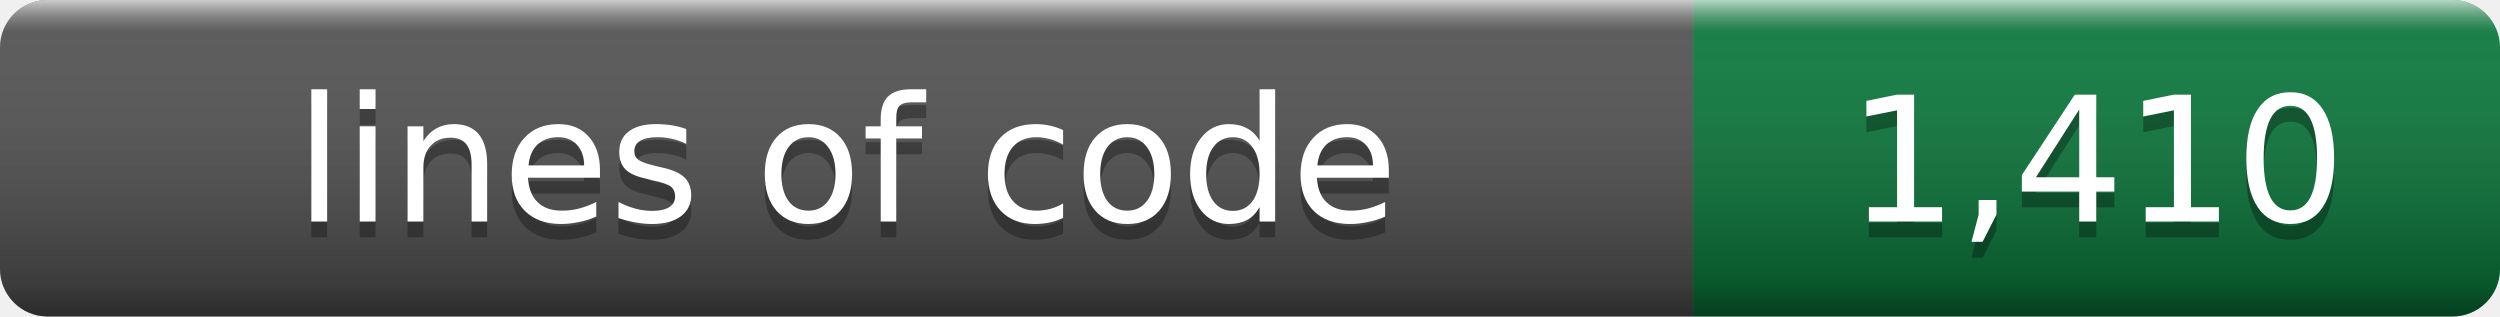
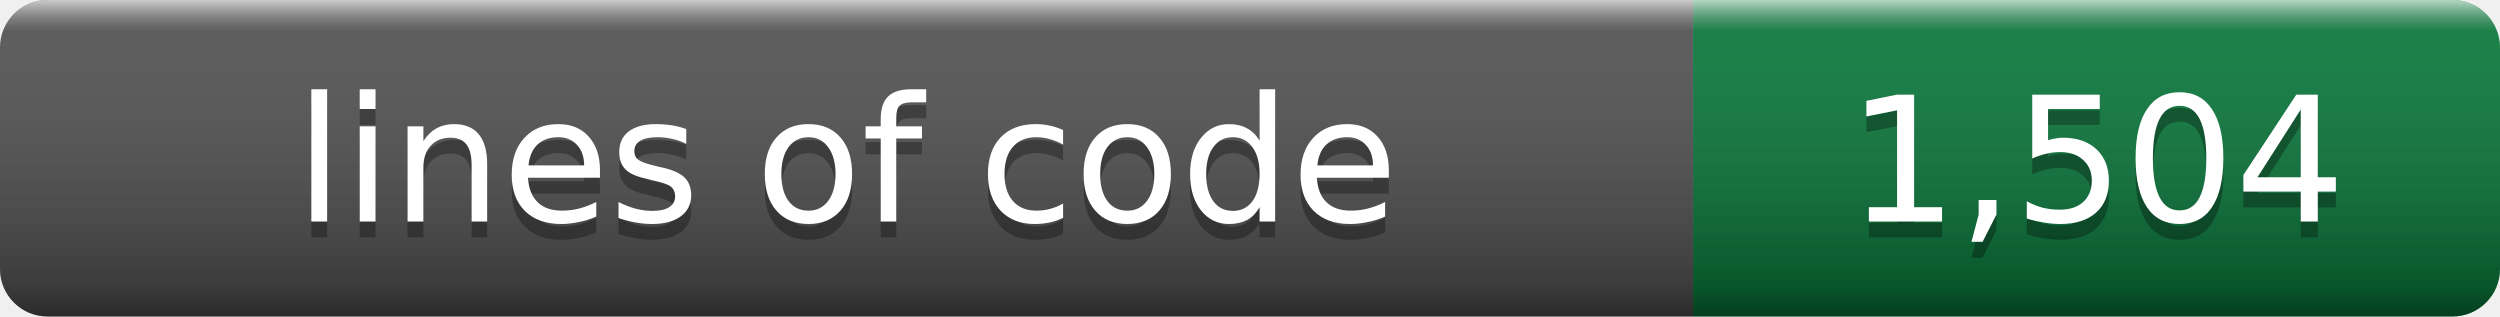
- <svg xmlns="http://www.w3.org/2000/svg" width="158" height="20" role="img" aria-label="lines of code: 1,410">
+ <svg xmlns="http://www.w3.org/2000/svg" width="158" height="20" role="img" aria-label="lines of code: 1,504">
  <linearGradient id="s" x2="0" y2="100%">
    <stop offset="0" stop-color="#fff" stop-opacity=".7" />
    <stop offset=".1" stop-color="#aaa" stop-opacity=".1" />
    <stop offset=".9" stop-opacity=".3" />
    <stop offset="1" stop-opacity=".5" />
  </linearGradient>
  <clipPath id="r">
    <rect width="158" height="20" rx="3" />
  </clipPath>
  <g clip-path="url(#r)">
    <rect width="107" height="20" fill="#555" />
    <rect x="107" width="51" height="20" fill="#0b7c3e" />
    <rect width="158" height="20" fill="url(#s)" />
  </g>
  <g fill="#fff" text-anchor="middle" font-family="Verdana,Geneva,DejaVu Sans,sans-serif" font-size="11">
    <text x="53.5" y="15" fill="#010101" fill-opacity=".3">lines of code</text>
    <text x="53.5" y="14">lines of code</text>
-     <text x="132.5" y="15" fill="#010101" fill-opacity=".3">1,410</text>
-     <text x="132.5" y="14">1,410</text>
+     <text x="132.5" y="15" fill="#010101" fill-opacity=".3">1,504</text>
+     <text x="132.5" y="14">1,504</text>
  </g>
</svg>
